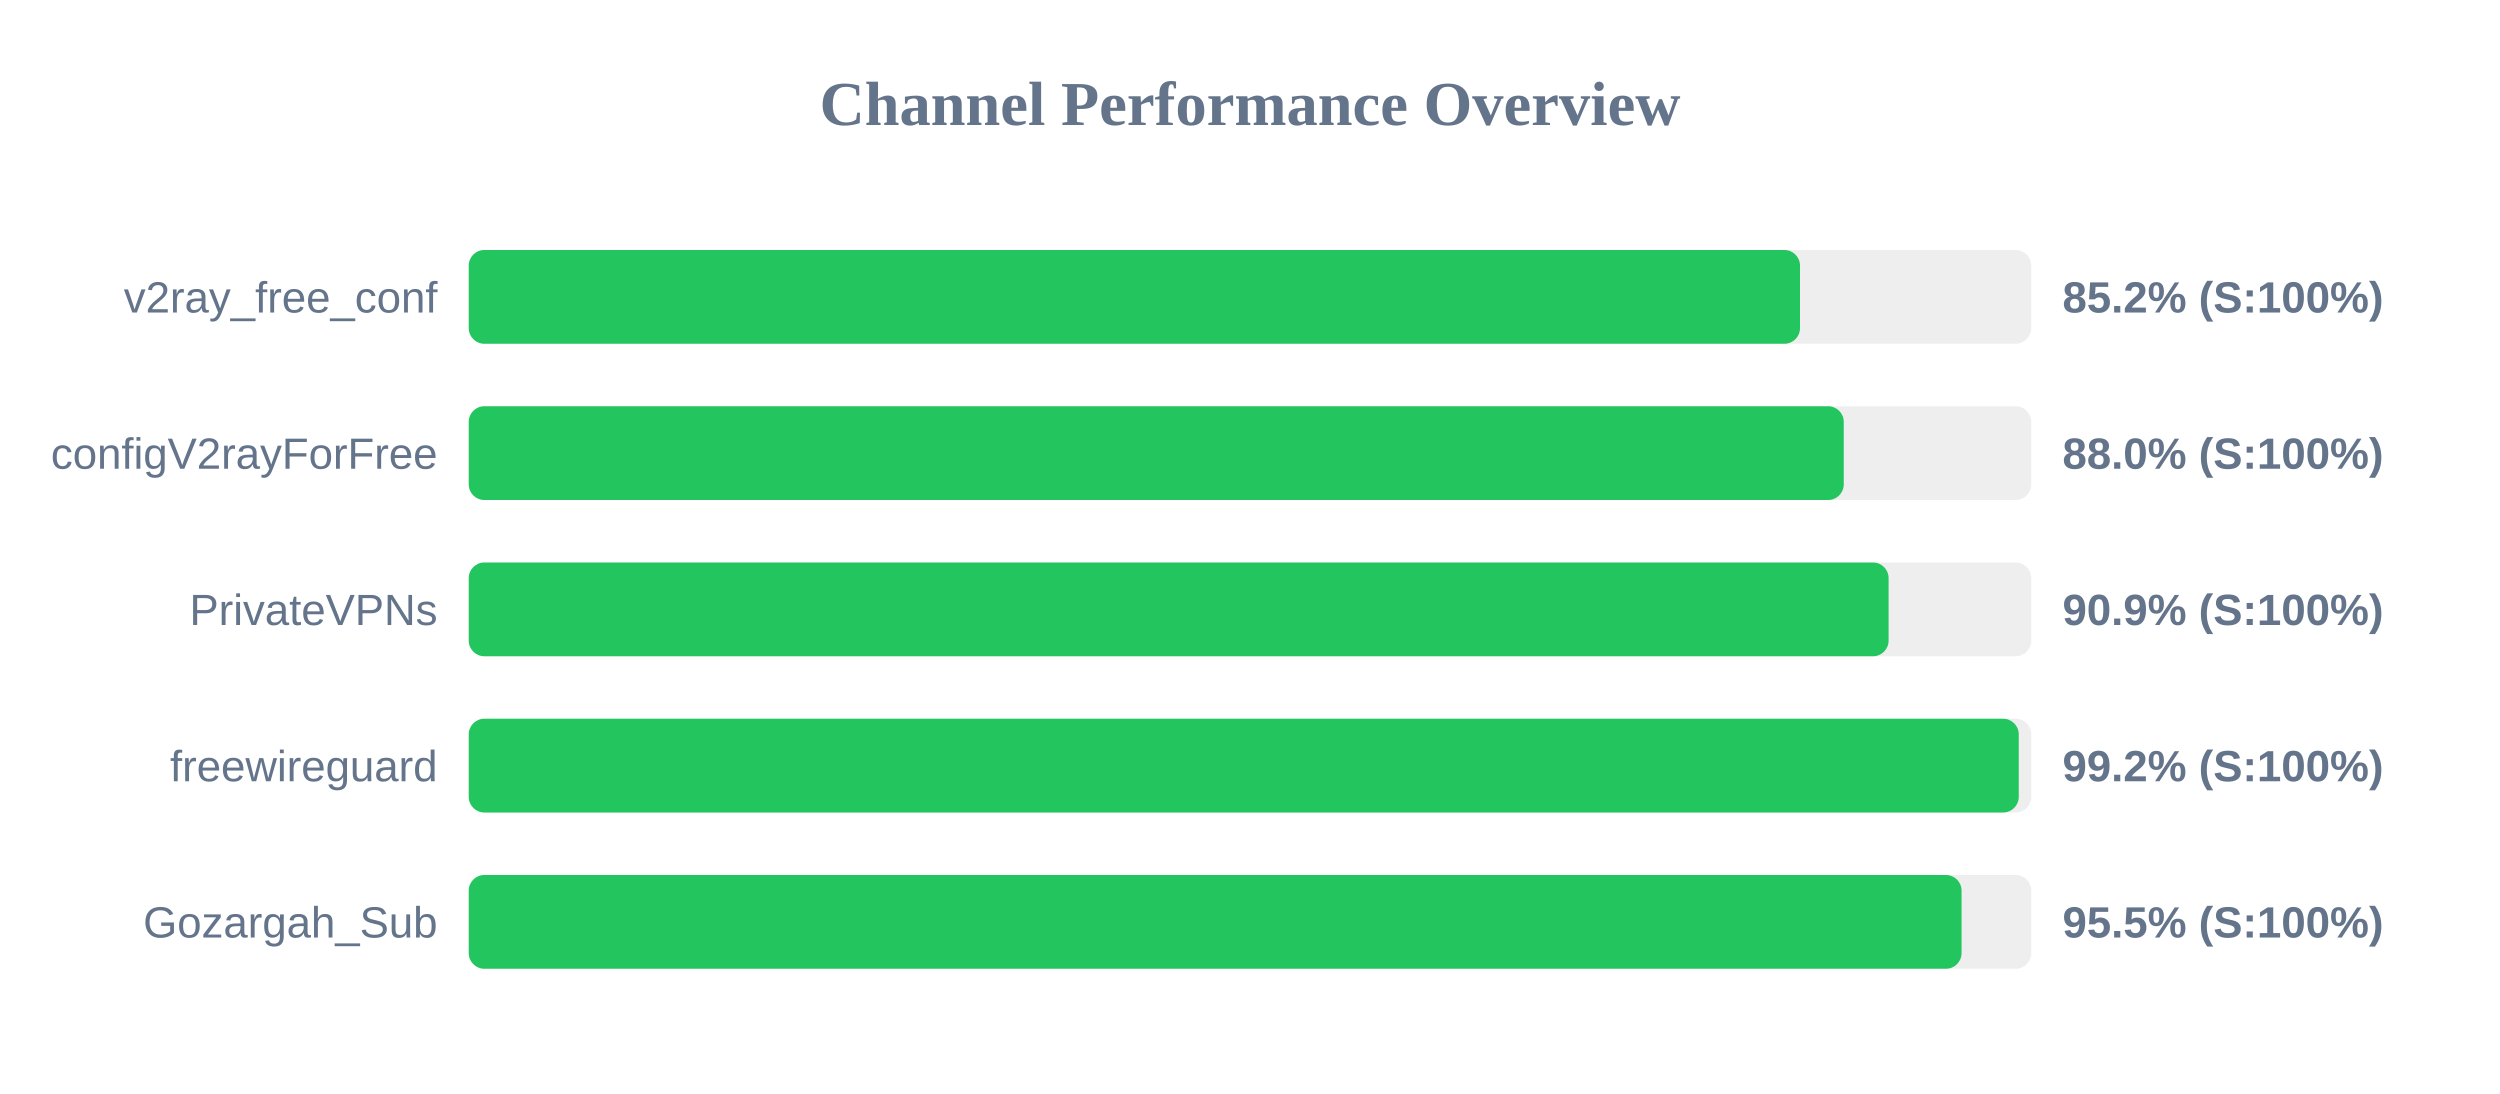
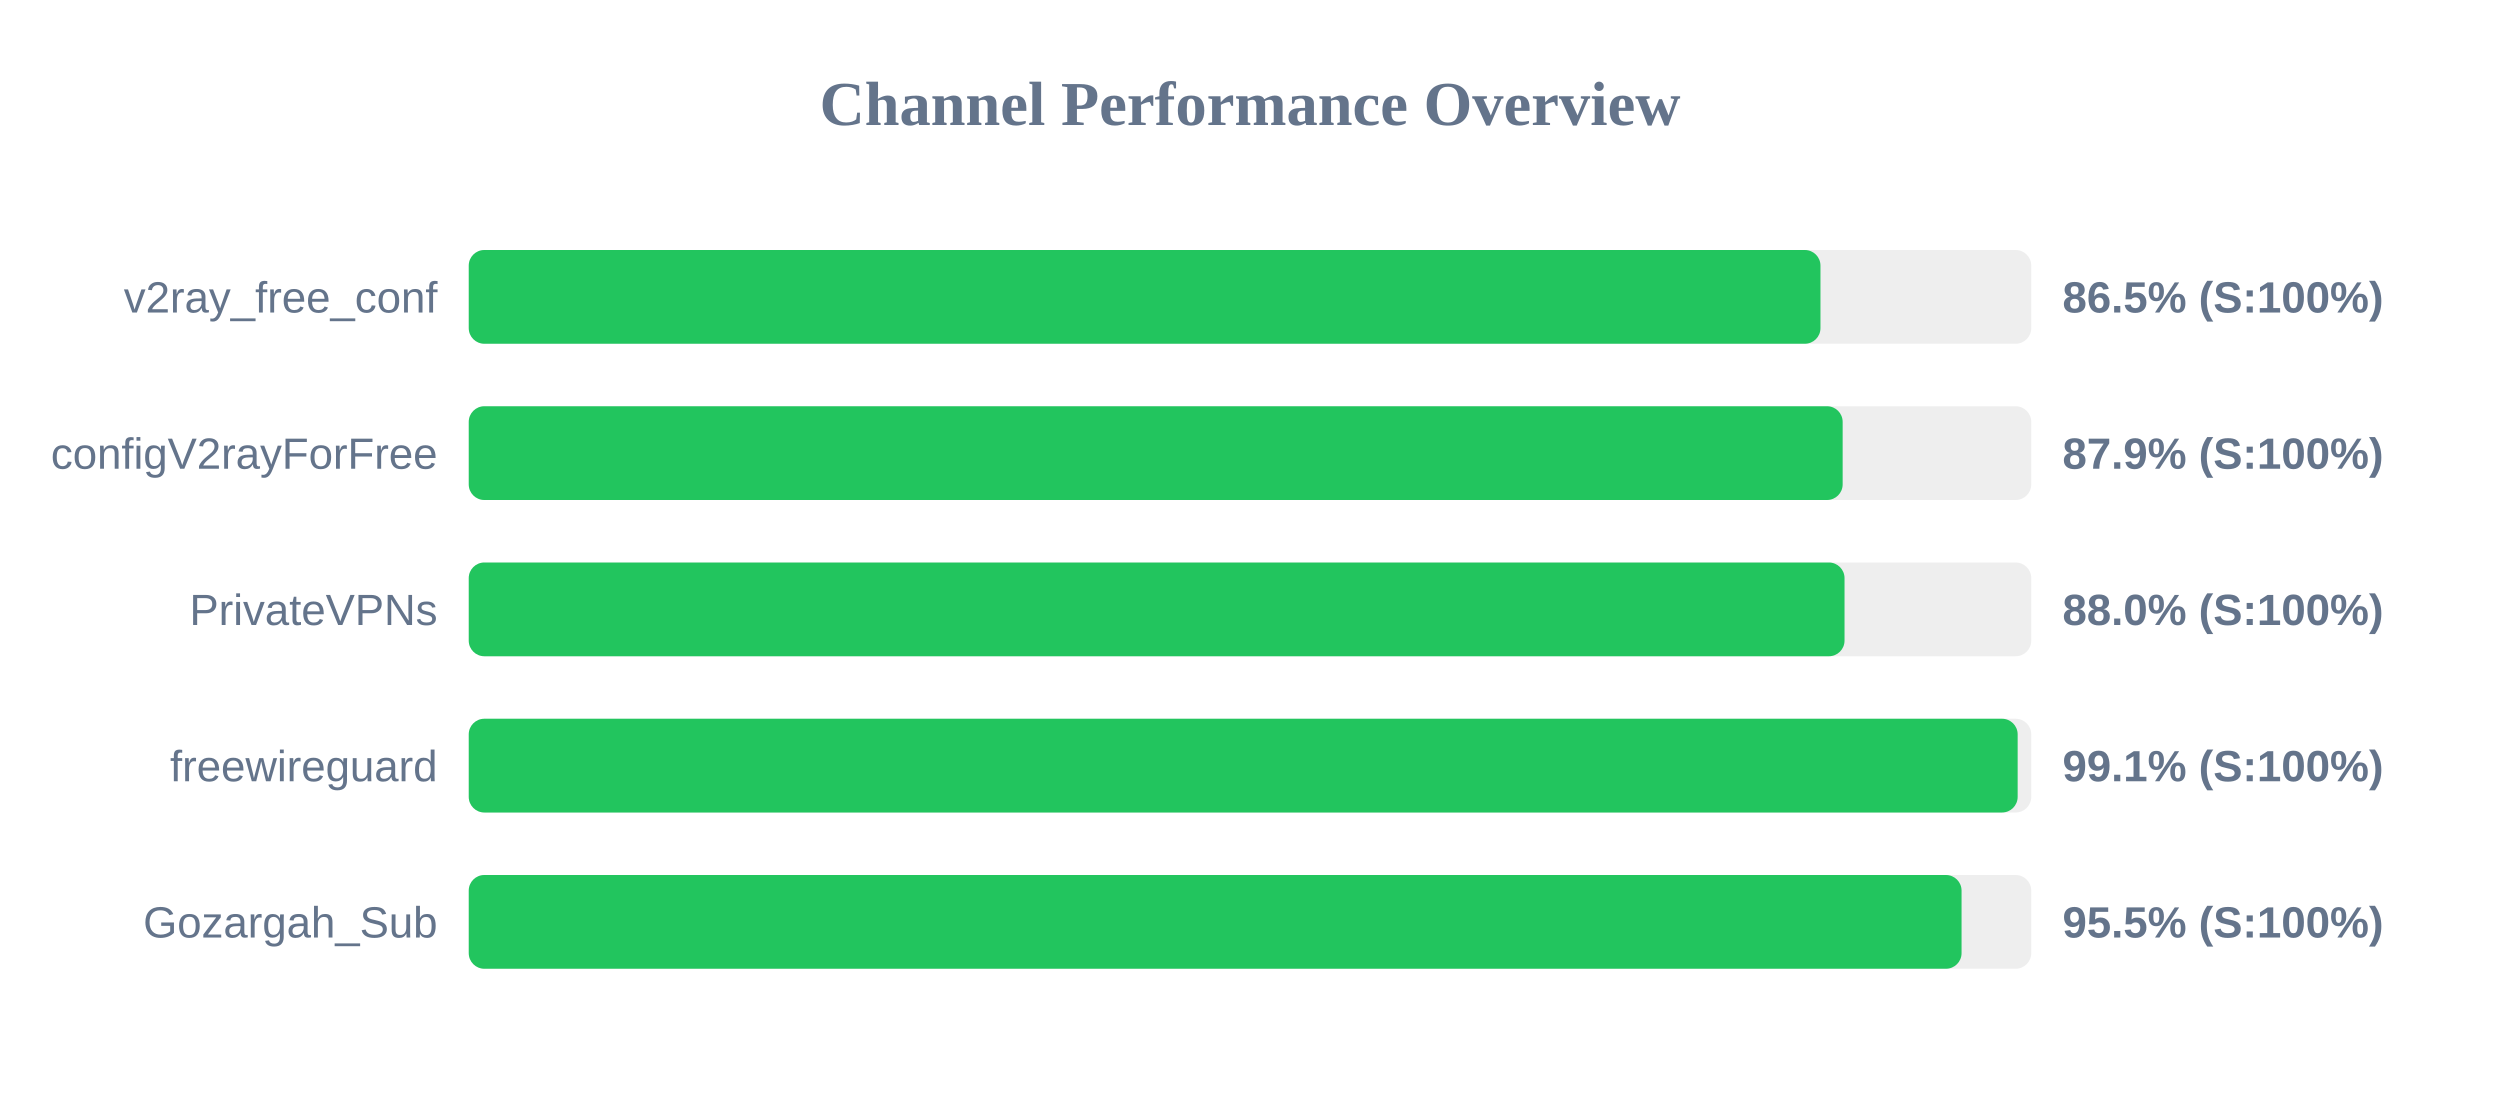
<svg xmlns="http://www.w3.org/2000/svg" width="800" height="350" version="1.1">
  <style>
        .row { font: 14px Arial; fill: #64748b; }
        .score { font: bold 14px Arial; fill: #64748b; }
    </style>
  <text x="400" y="40" text-anchor="middle" font-size="20px" font-weight="bold" fill="#64748b">Channel Performance Overview</text>
  <rect x="150" y="80" width="500" height="30" fill="#eee" rx="5" />
-   <rect x="150" y="80" width="426.0" height="30" fill="#22c55e" rx="5" />
+   <rect x="150" y="80" width="432.55" height="30" fill="#22c55e" rx="5" />
  <text x="140" y="100" text-anchor="end" class="row">v2ray_free_conf</text>
-   <text x="660" y="100" text-anchor="start" class="score">85.2% (S:100%)</text>
+   <text x="660" y="100" text-anchor="start" class="score">86.5% (S:100%)</text>
  <rect x="150" y="130" width="500" height="30" fill="#eee" rx="5" />
-   <rect x="150" y="130" width="440.0" height="30" fill="#22c55e" rx="5" />
+   <rect x="150" y="130" width="439.65" height="30" fill="#22c55e" rx="5" />
  <text x="140" y="150" text-anchor="end" class="row">configV2rayForFree</text>
-   <text x="660" y="150" text-anchor="start" class="score">88.0% (S:100%)</text>
+   <text x="660" y="150" text-anchor="start" class="score">87.9% (S:100%)</text>
  <rect x="150" y="180" width="500" height="30" fill="#eee" rx="5" />
-   <rect x="150" y="180" width="454.35" height="30" fill="#22c55e" rx="5" />
+   <rect x="150" y="180" width="440.25" height="30" fill="#22c55e" rx="5" />
  <text x="140" y="200" text-anchor="end" class="row">PrivateVPNs</text>
-   <text x="660" y="200" text-anchor="start" class="score">90.9% (S:100%)</text>
+   <text x="660" y="200" text-anchor="start" class="score">88.0% (S:100%)</text>
  <rect x="150" y="230" width="500" height="30" fill="#eee" rx="5" />
-   <rect x="150" y="230" width="496.0" height="30" fill="#22c55e" rx="5" />
+   <rect x="150" y="230" width="495.65" height="30" fill="#22c55e" rx="5" />
  <text x="140" y="250" text-anchor="end" class="row">freewireguard</text>
-   <text x="660" y="250" text-anchor="start" class="score">99.2% (S:100%)</text>
+   <text x="660" y="250" text-anchor="start" class="score">99.1% (S:100%)</text>
  <rect x="150" y="280" width="500" height="30" fill="#eee" rx="5" />
  <rect x="150" y="280" width="477.7" height="30" fill="#22c55e" rx="5" />
  <text x="140" y="300" text-anchor="end" class="row">Gozargah_Sub</text>
  <text x="660" y="300" text-anchor="start" class="score">95.5% (S:100%)</text>
</svg>
